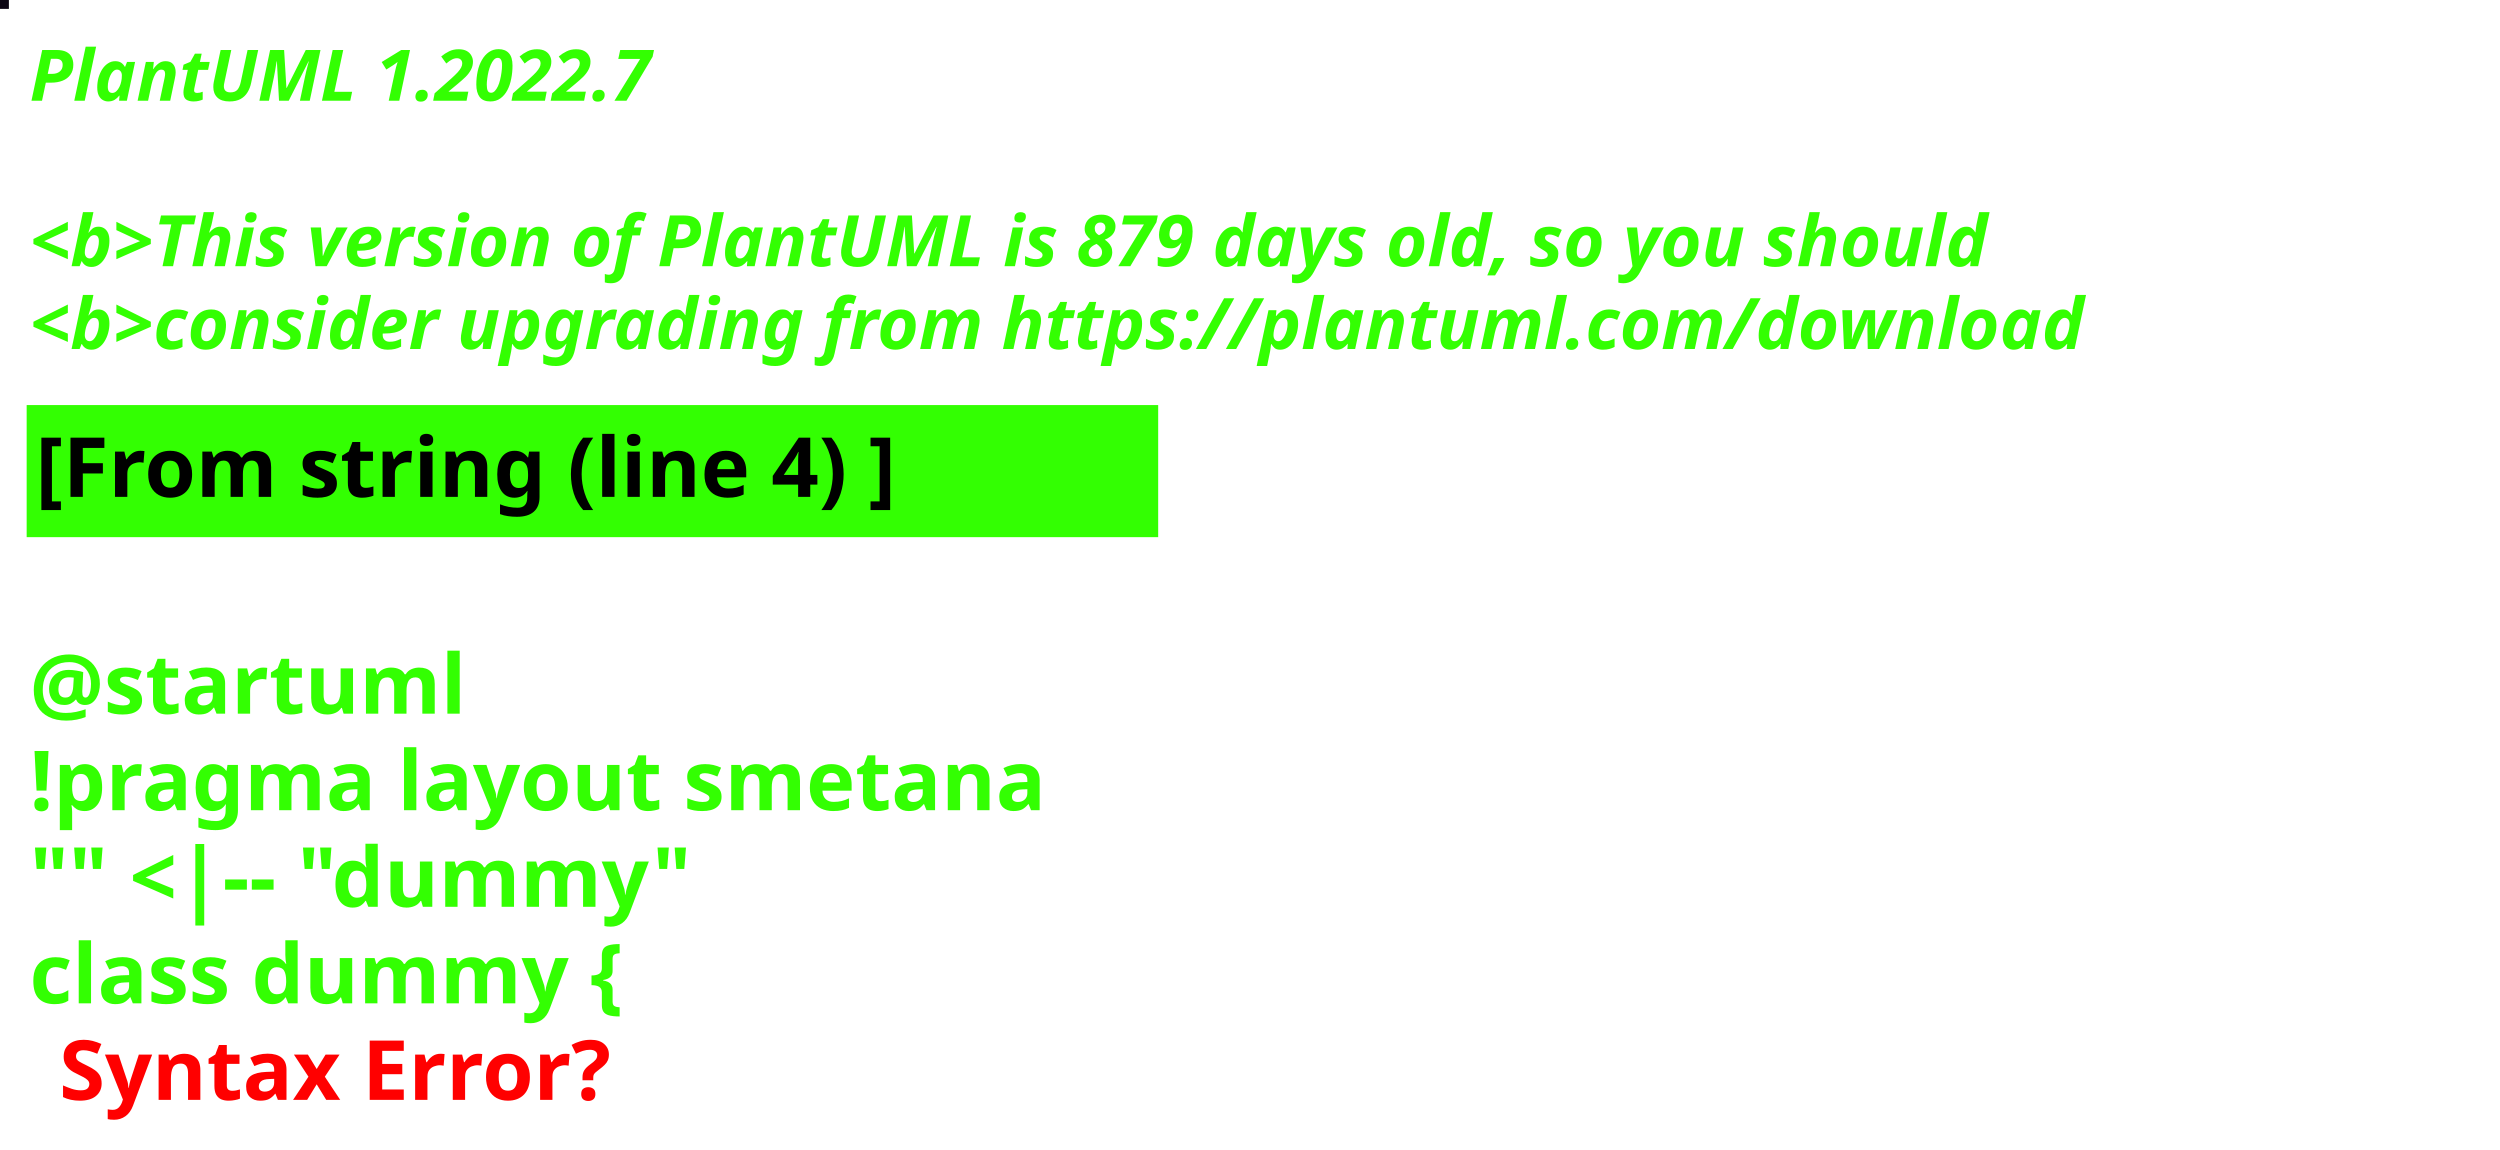
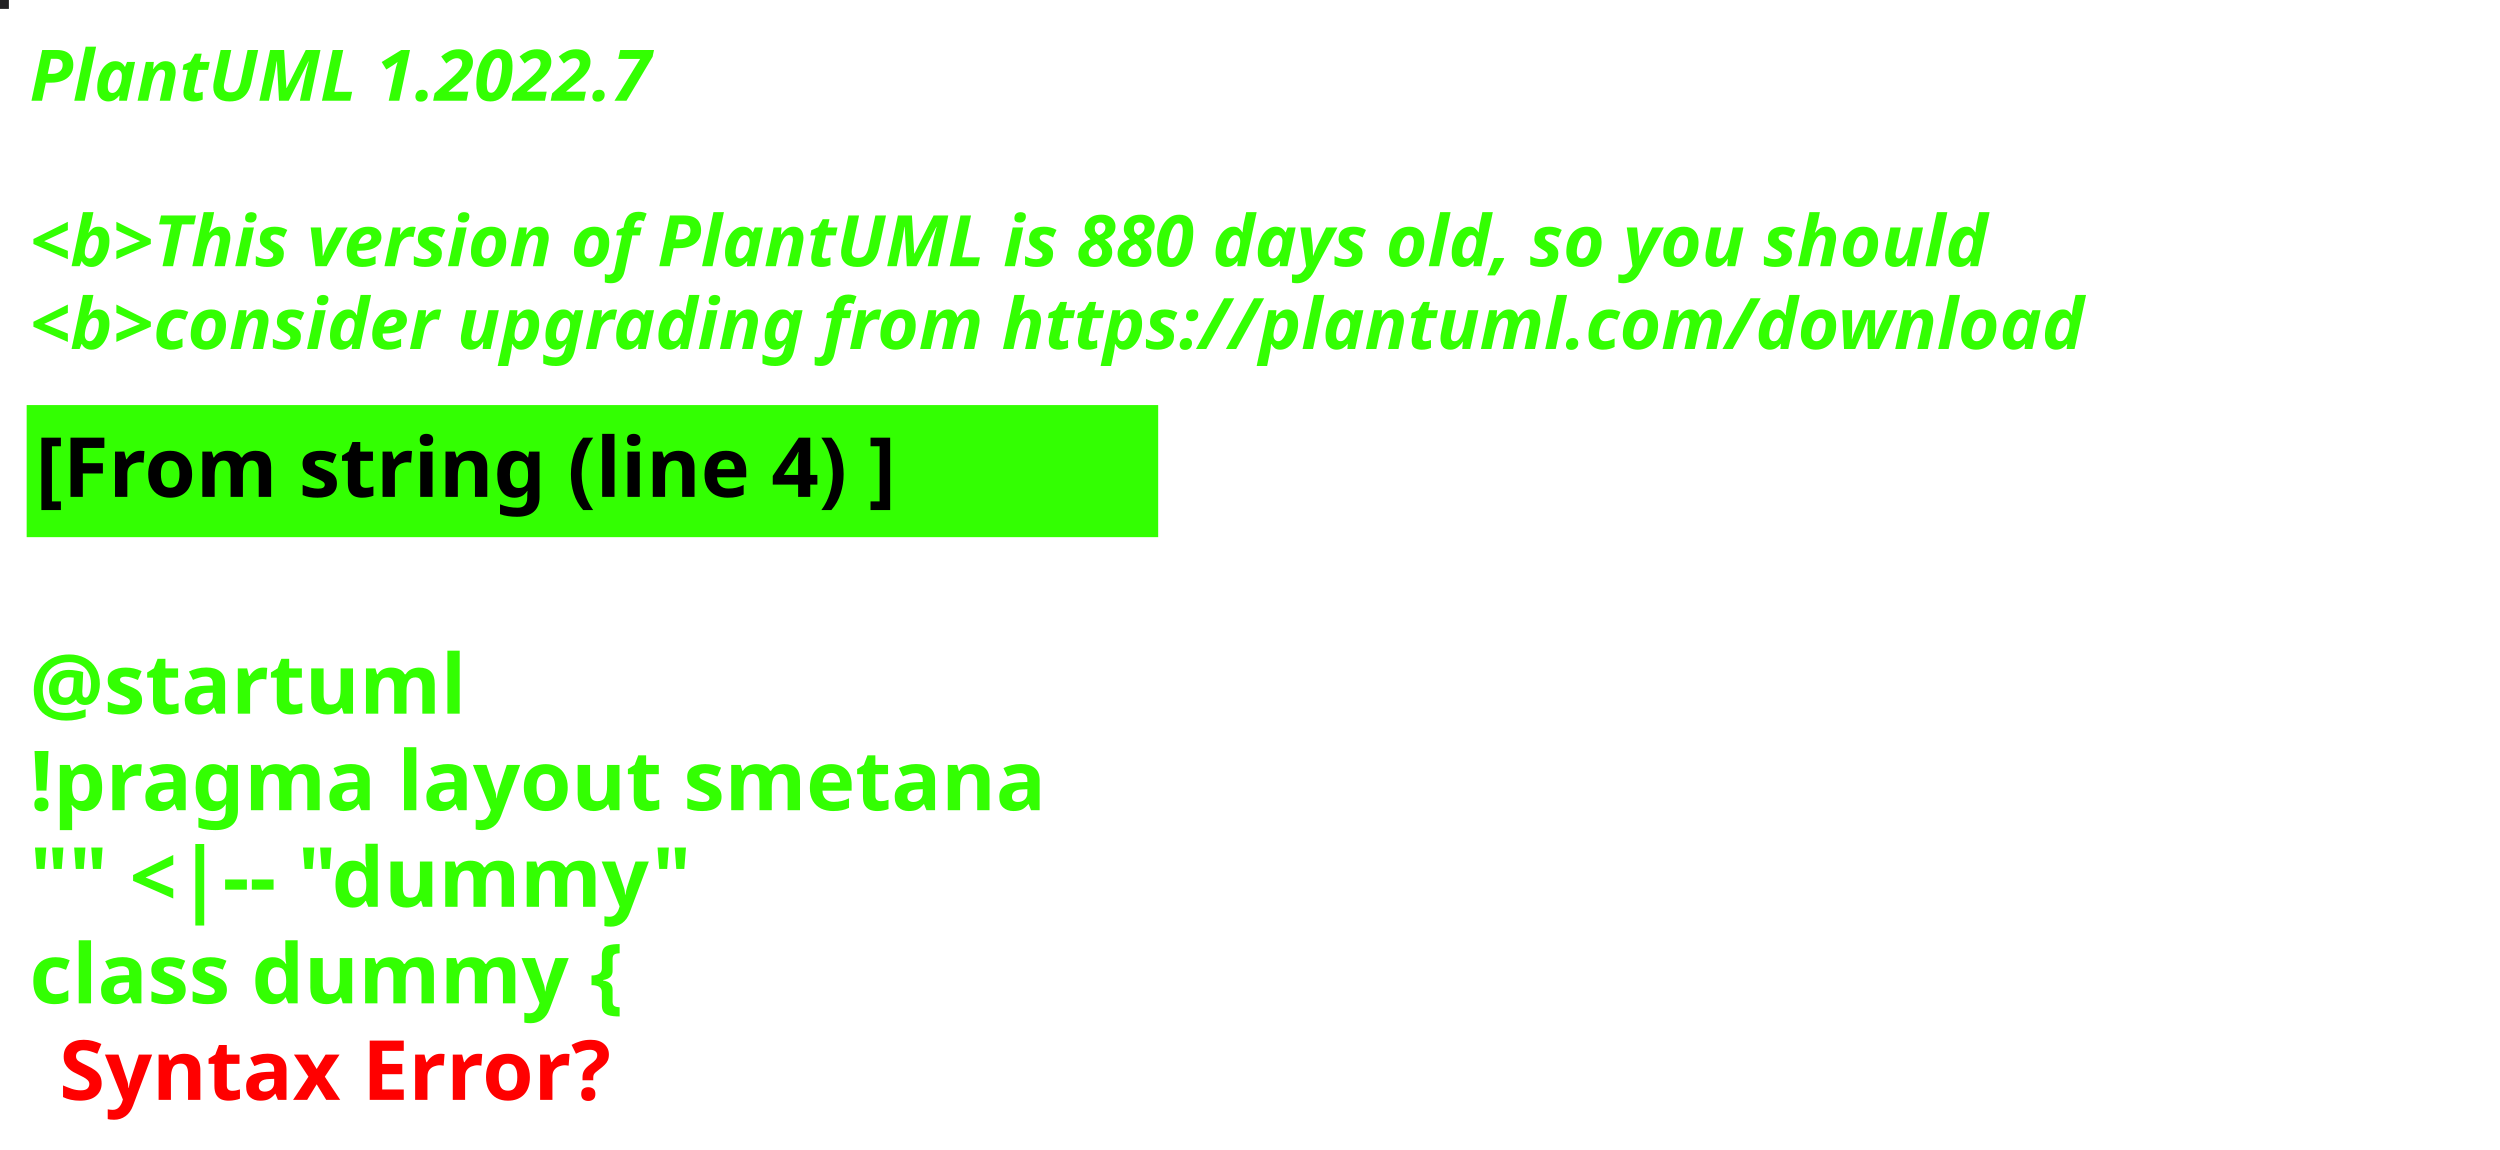
<svg xmlns="http://www.w3.org/2000/svg" contentStyleType="text/css" height="194px" preserveAspectRatio="none" style="width:422px;height:194px;background:#000000;" version="1.1" viewBox="0 0 422 194" width="422px" zoomAndPan="magnify">
  <defs />
  <g>
-     <rect fill="#0D0715" height="1" style="stroke:#0D0715;stroke-width:1.0;" width="1" x="0" y="0" />
+     <rect fill="#212022" height="1" style="stroke:#212022;stroke-width:1.0;" width="1" x="0" y="0" />
    <text fill="#33FF02" font-family="sans-serif" font-size="12" font-style="italic" font-weight="bold" lengthAdjust="spacing" textLength="127" x="5" y="17">PlantUML 1.2022.7</text>
    <text fill="#33FF02" font-family="sans-serif" font-size="12" font-style="italic" font-weight="bold" lengthAdjust="spacing" textLength="4" x="5" y="30.969"> </text>
-     <text fill="#33FF02" font-family="sans-serif" font-size="12" font-style="italic" font-weight="bold" lengthAdjust="spacing" textLength="399" x="5" y="44.938">&lt;b&gt;This version of PlantUML is 879 days old, so you should</text>
+     <text fill="#33FF02" font-family="sans-serif" font-size="12" font-style="italic" font-weight="bold" lengthAdjust="spacing" textLength="399" x="5" y="44.938">&lt;b&gt;This version of PlantUML is 880 days old, so you should</text>
    <text fill="#33FF02" font-family="sans-serif" font-size="12" font-style="italic" font-weight="bold" lengthAdjust="spacing" textLength="408" x="5" y="58.906">&lt;b&gt;consider upgrading from https://plantuml.com/download</text>
    <rect fill="#33FF02" height="21.297" style="stroke:#33FF02;stroke-width:1.0;" width="190" x="5" y="68.875" />
    <text fill="#000000" font-family="sans-serif" font-size="14" font-weight="bold" lengthAdjust="spacing" textLength="168" x="6" y="83.875">[From string (line 4) ]</text>
    <text fill="#33FF02" font-family="sans-serif" font-size="14" font-weight="bold" lengthAdjust="spacing" textLength="5" x="5" y="104.172"> </text>
    <text fill="#33FF02" font-family="sans-serif" font-size="14" font-weight="bold" lengthAdjust="spacing" textLength="79" x="5" y="120.469">@startuml</text>
    <text fill="#33FF02" font-family="sans-serif" font-size="14" font-weight="bold" lengthAdjust="spacing" textLength="190" x="5" y="136.766">!pragma layout smetana</text>
    <text fill="#33FF02" font-family="sans-serif" font-size="14" font-weight="bold" lengthAdjust="spacing" textLength="124" x="5" y="153.062">"" &lt;|-- "dummy"</text>
    <text fill="#33FF02" font-family="sans-serif" font-size="14" font-weight="bold" lengthAdjust="spacing" text-decoration="wavy underline" textLength="117" x="5" y="169.359">class dummy {</text>
    <text fill="#FF0000" font-family="sans-serif" font-size="14" font-weight="bold" lengthAdjust="spacing" textLength="106" x="10" y="185.656">Syntax Error?</text>
  </g>
</svg>
